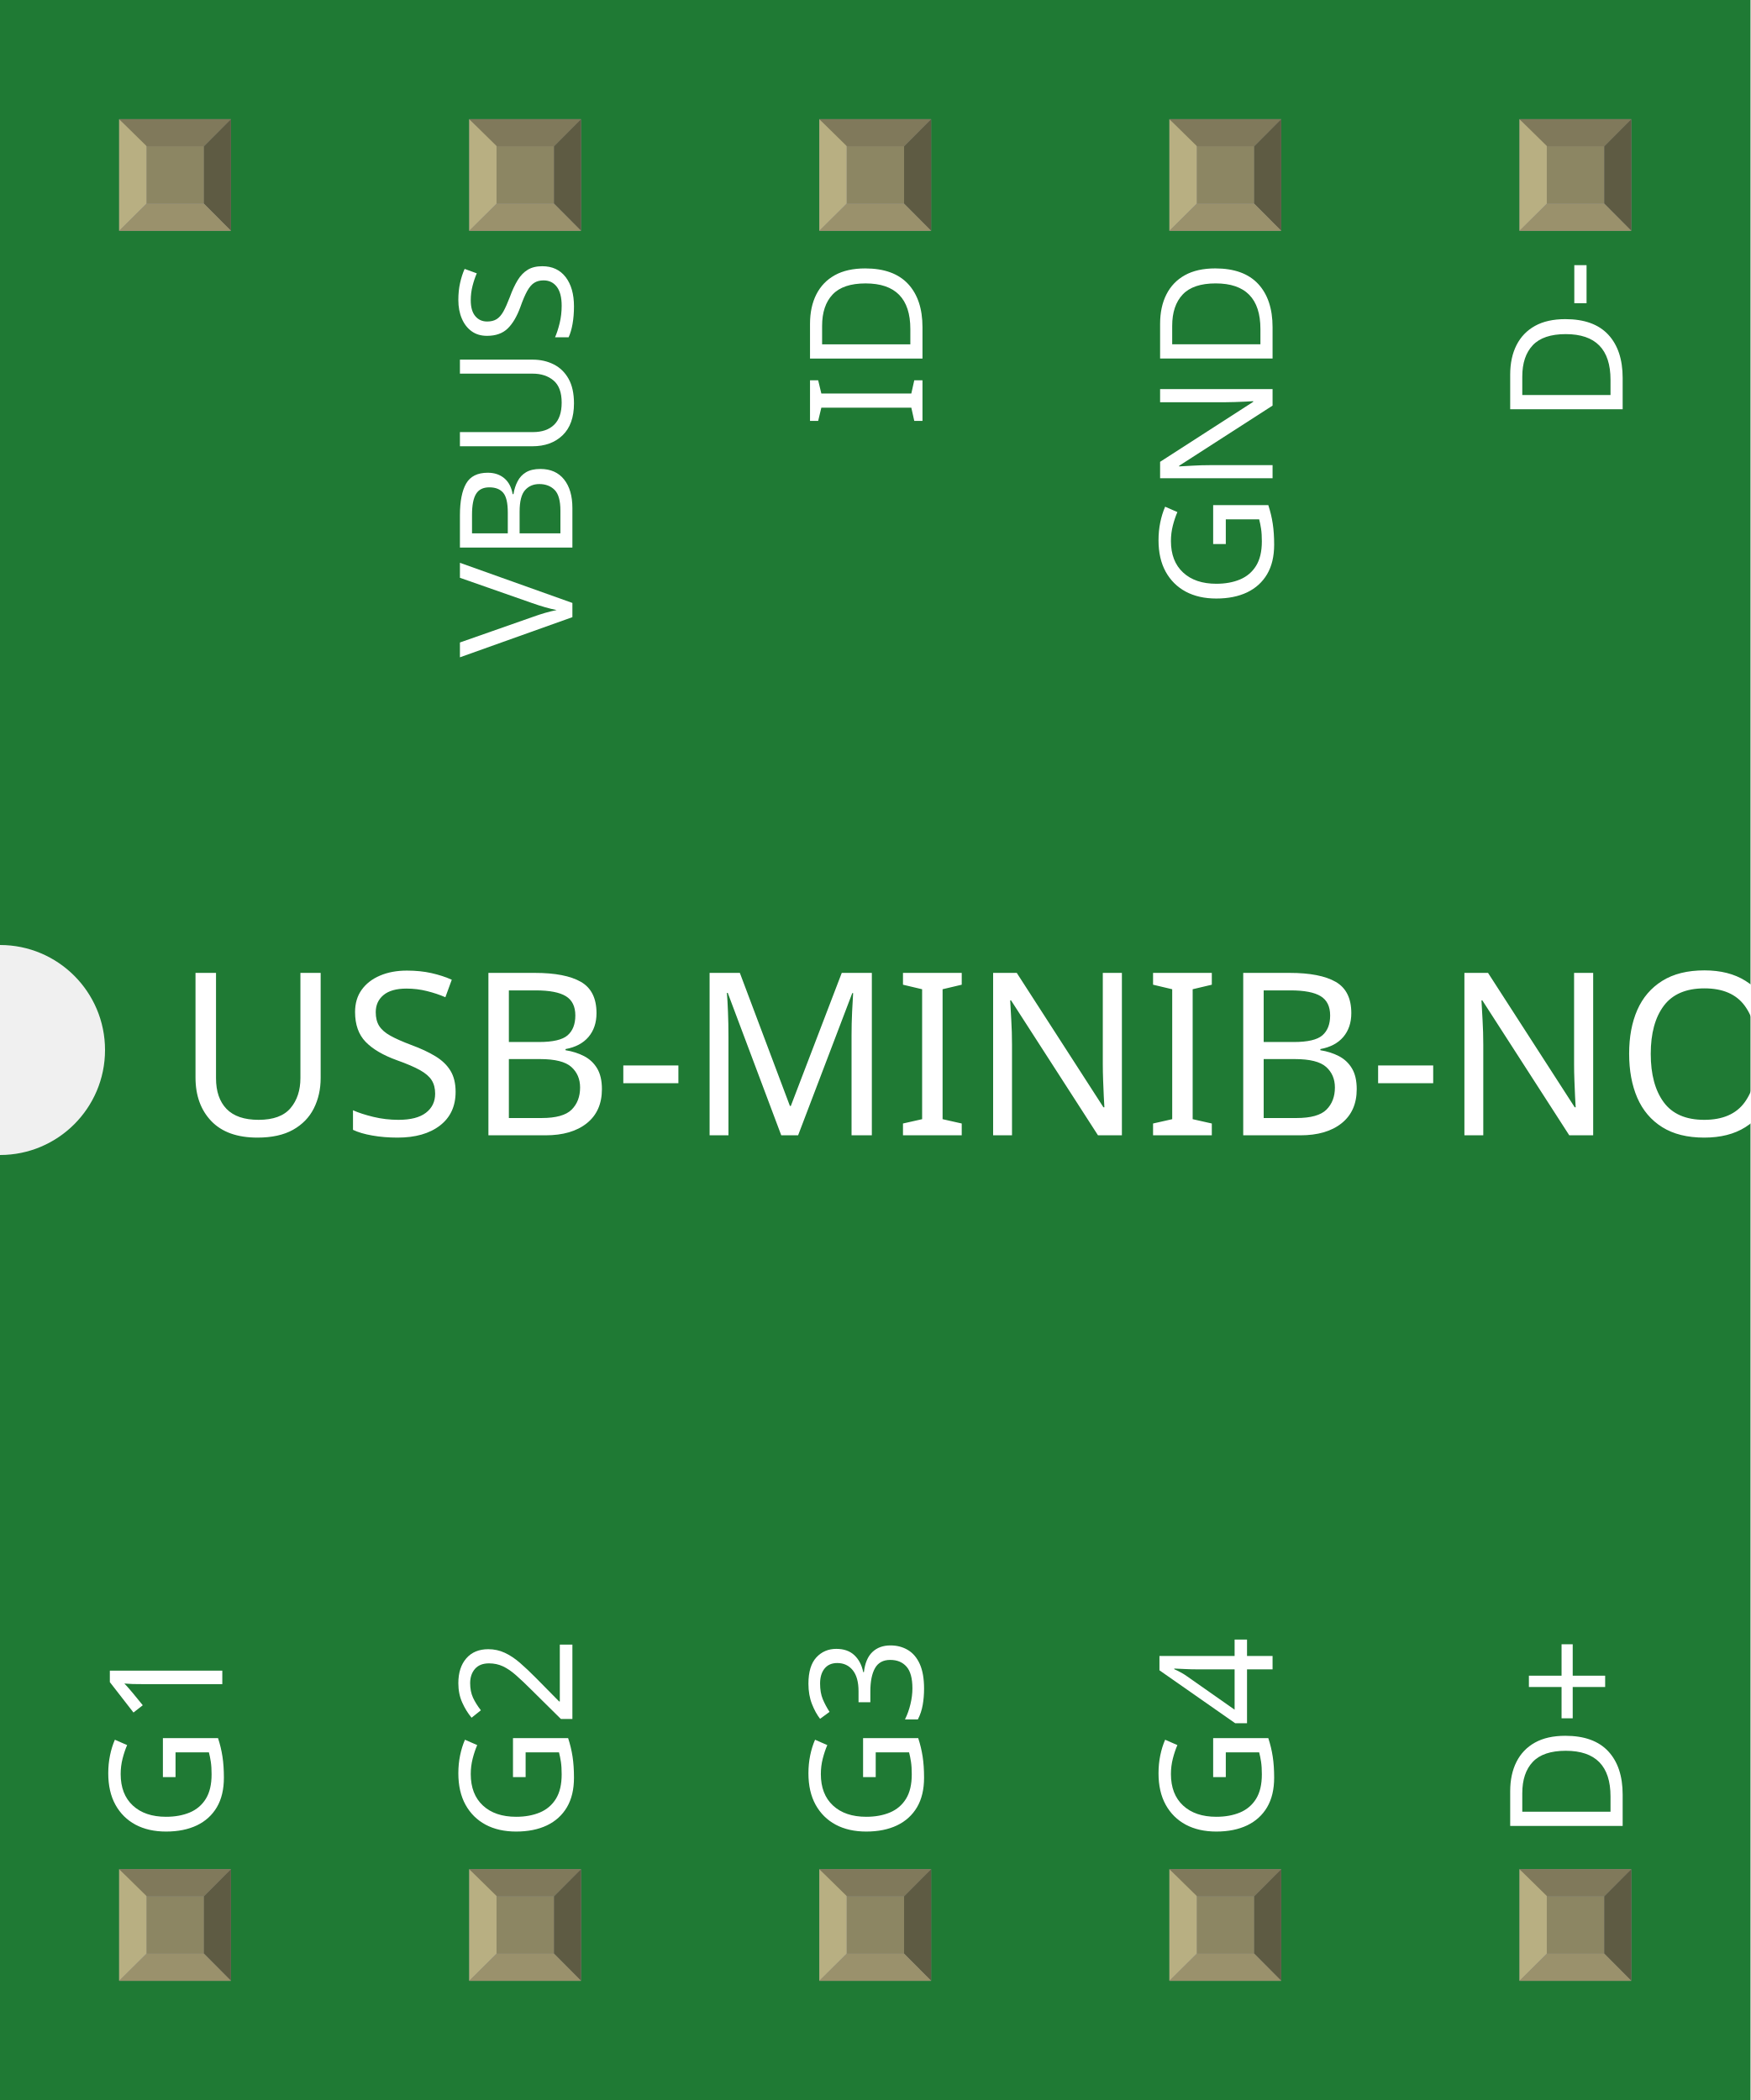
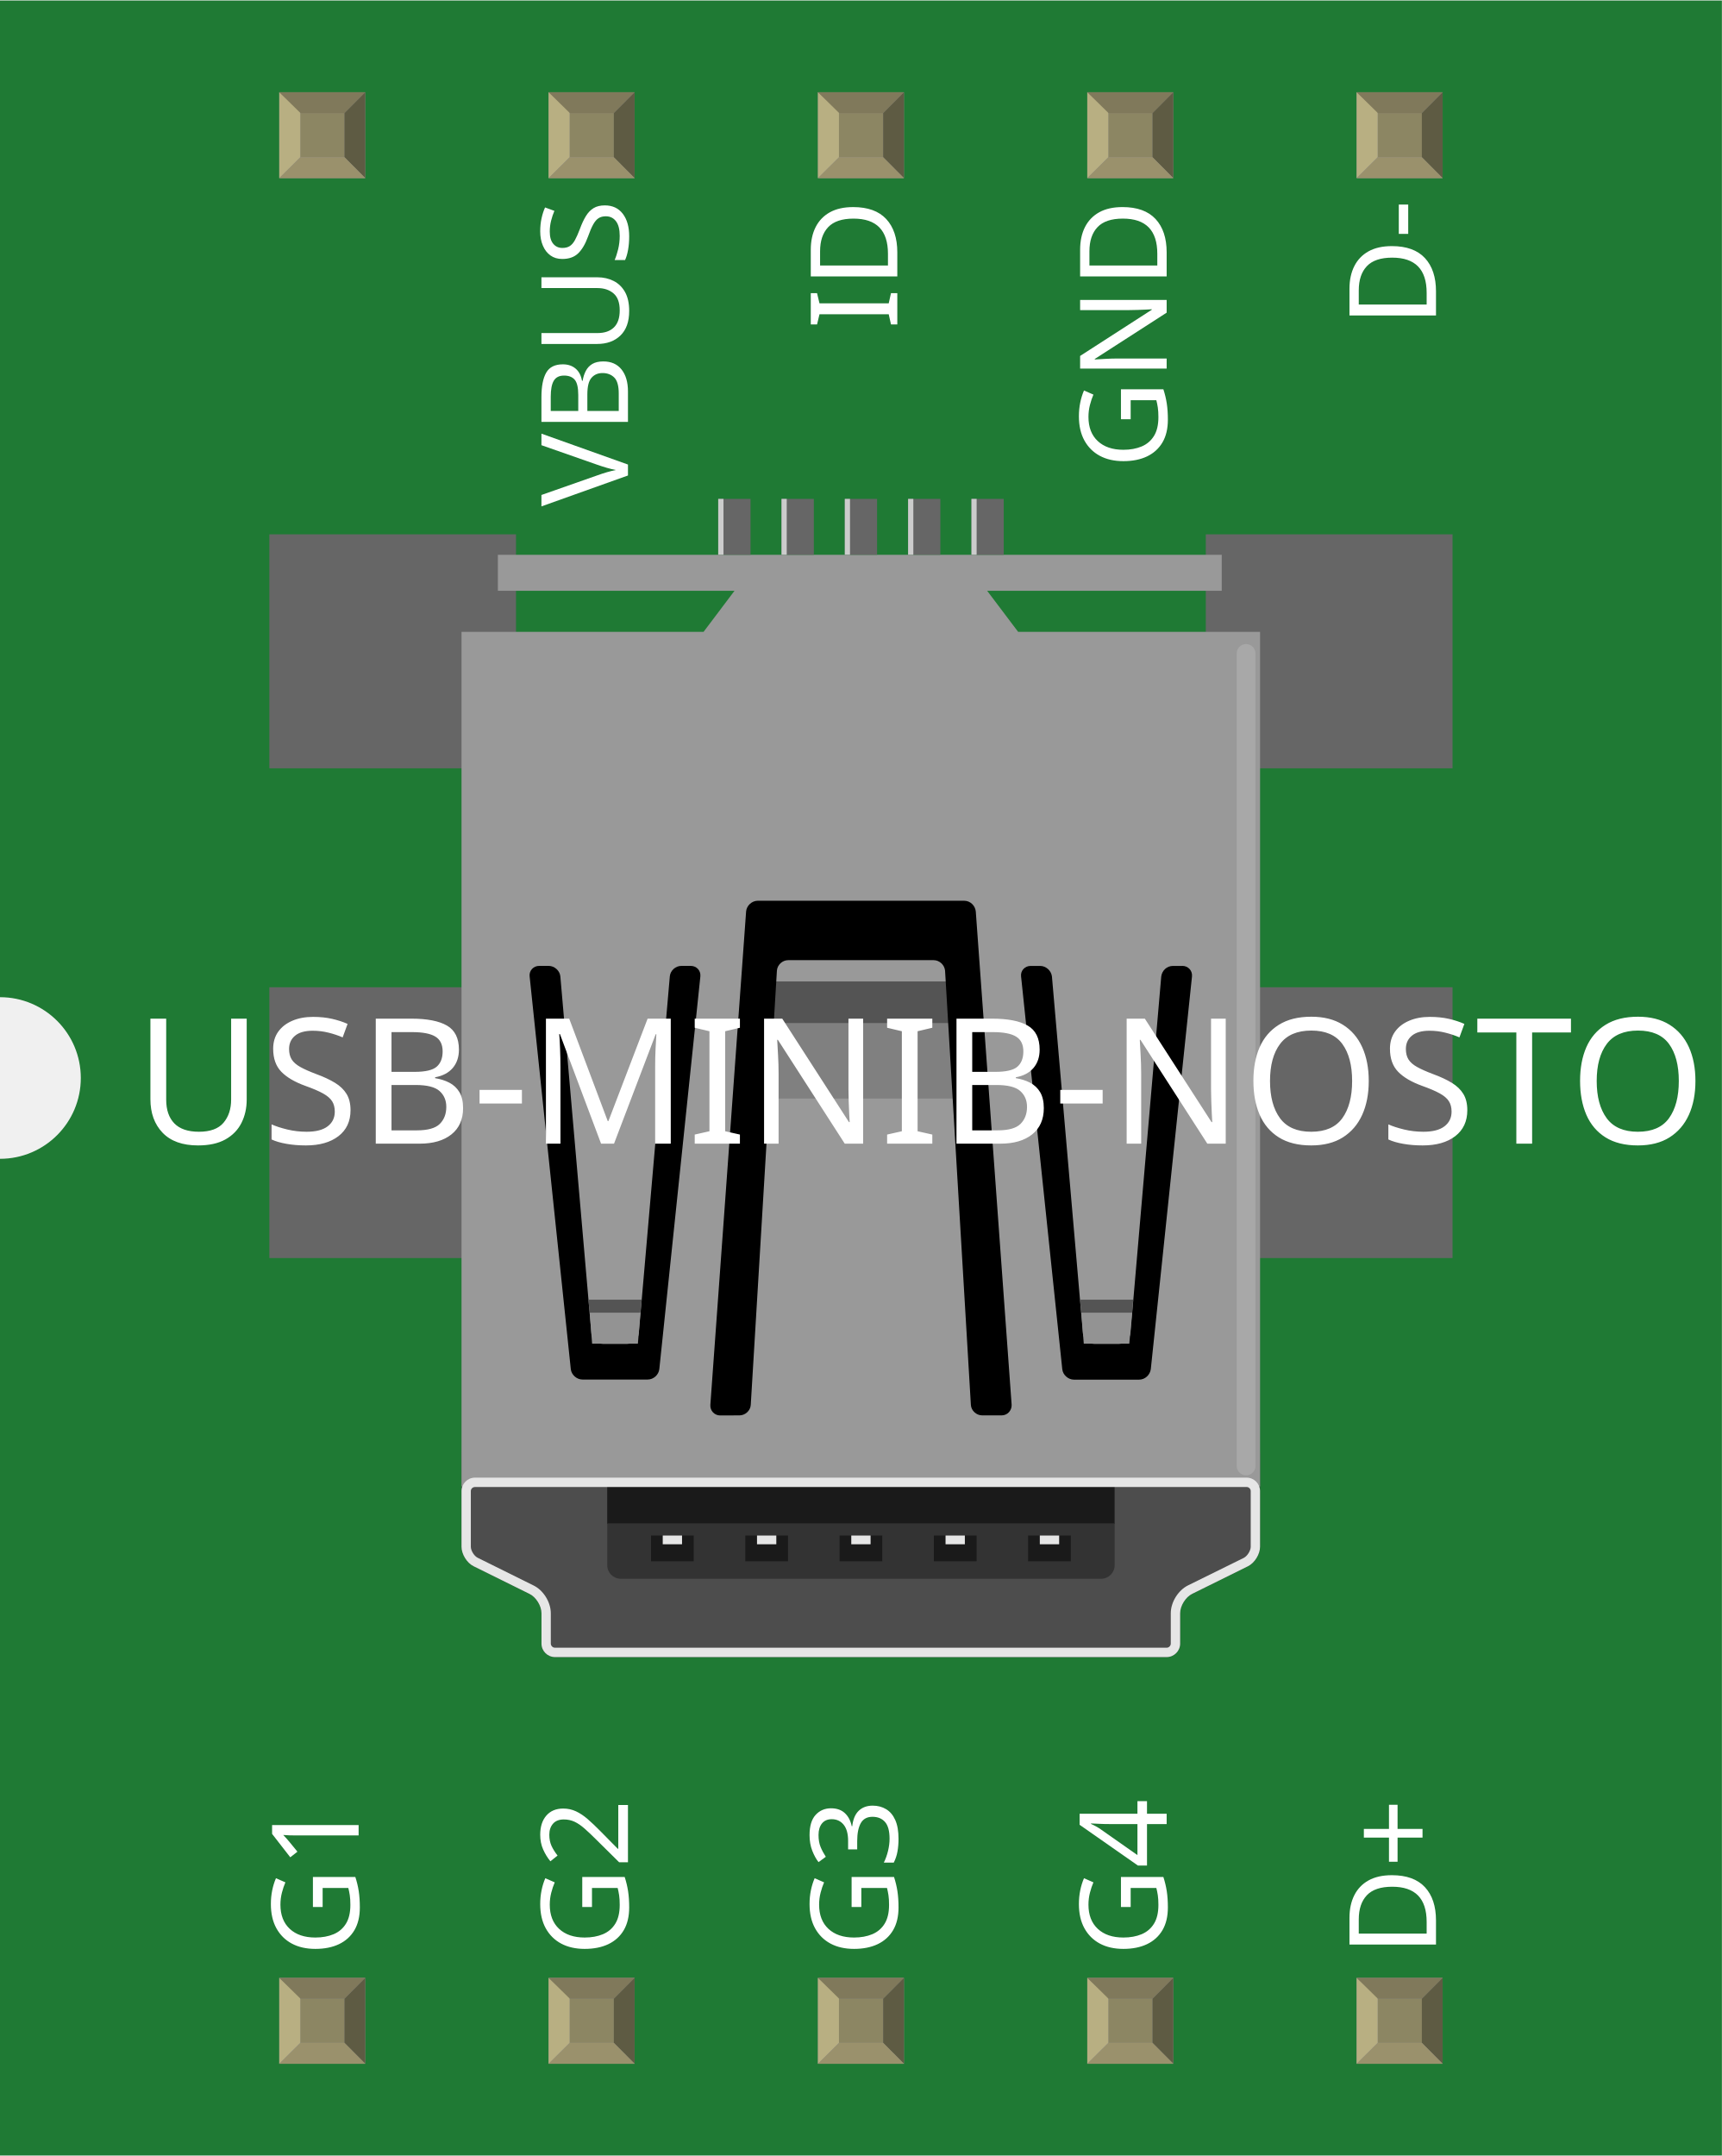
- <svg xmlns="http://www.w3.org/2000/svg" width="0.5in" x="0in" version="1.2" y="0in" height="0.6in" viewBox="0 0 500 600" baseProfile="tiny">
+ <svg xmlns="http://www.w3.org/2000/svg" width="0.639in" x="0in" version="1.2" y="0in" height="0.8in" viewBox="0 0 639.292 800" baseProfile="tiny">
  <g id="breadboard">
    <g id="icon">
-       <path fill="#1F7A34" stroke="none" stroke-width="0" d="M0,0L0,270A30,30 0 0 1 0,330L0,600L500,600L500,0L0,0z" />
-       <g transform="translate(30.354,85.021)">
-         <g transform="matrix(0.5, 0, 0, 0.5, 109.823, 107.49)">
-           <path fill="#4D4D4D" stroke-width="0" d="M-6788.62,6001.74c0,2.75,2.25,5,5,5l227.125,0c2.75,0,5,-2.25,5,-5l0,-11.264c0,-2.75,2.028,-6.014,4.472,-7.222l20.722,-10.25c2.458,-1.208,4.472,-4.458,4.472,-7.222l0,-34.569c0,-2.75,-2.25,-5,-5,-5l-286.486,0c-2.75,0,-5,2.25,-5,5l0,34.569c0,2.75,2.014,6.014,4.486,7.222l20.722,10.25c2.472,1.208,4.486,4.458,4.486,7.222L-6788.62,6001.74z" />
-           <g stroke-width="0">
-             <rect width="91.583" x="-6889.67" y="5589.92" fill="#666666" height="86.861" stroke-width="0" />
-             <rect width="91.583" x="-6889.67" y="5758.07" fill="#666666" height="100.514" stroke-width="0" />
-           </g>
-           <rect width="188.375" x="-6764.22" y="5935.76" fill="#1A1A1A" height="21.5" stroke-width="0" />
-           <g stroke-width="0">
-             <rect width="91.611" x="-6541.99" y="5589.92" fill="#666666" height="86.861" stroke-width="0" />
-             <rect width="91.611" x="-6541.99" y="5758.07" fill="#666666" height="100.514" stroke-width="0" />
-           </g>
-           <g stroke-width="0">
-             <polygon fill="#999999" points="-6611.68,5626.12,-6623.14,5610.9,-6536.07,5610.9,-6536.07,5597.53,-6804.82,5597.53,-6804.82,5610.9,-6716.97,5610.9,-6728.44,5626.12,-6818.32,5626.12,-6818.32,5943.38,-6521.83,5943.38,-6521.83,5626.12" stroke-width="0" />
-           </g>
-           <path stroke-width="0" d="M-6733.19,5750.14c2.167,0,3.764,1.764,3.556,3.903l-15.236,145.764c-0.236,2.139,-2.125,3.903,-4.333,3.903l-24.208,0c-2.139,0,-4.125,-1.764,-4.333,-3.903l-15.278,-145.764c-0.25,-2.139,1.417,-3.903,3.528,-3.903l3.556,0c2.125,0,4.125,1.764,4.319,3.903l11.528,132.514c0.153,2.139,2.083,3.903,4.278,3.903l9.014,0c2.125,0,4.097,-1.764,4.306,-3.903l11.514,-132.514c0.181,-2.139,2.097,-3.903,4.306,-3.903L-6733.19,5750.14z" />
-           <path stroke-width="0" d="M-6550.67,5750.14c2.111,0,3.764,1.764,3.556,3.903l-15.306,145.778c-0.292,2.139,-2.125,3.903,-4.333,3.903l-24.194,0c-2.153,0,-4.125,-1.764,-4.333,-3.903l-15.278,-145.778c-0.264,-2.139,1.403,-3.903,3.528,-3.903l3.569,0c2.153,0,4.097,1.764,4.347,3.903l11.5,132.514c0.194,2.139,2.028,3.903,4.319,3.903l8.972,0c2.083,0,4.125,-1.764,4.333,-3.903l11.458,-132.514c0.264,-2.139,2.028,-3.903,4.333,-3.903L-6550.67,5750.14z" />
-           <g stroke-width="0">
-             <polygon fill="none" points="-6587.29,5890.39,-6570.39,5890.39,-6569.39,5878.89,-6588.18,5878.89" stroke-width="0" />
-             <polygon fill="#939393" points="-6569.39,5878.89,-6570.39,5890.39,-6587.29,5890.39,-6588.18,5878.89" stroke-width="0" />
-             <polygon fill="#545454" points="-6569.39,5878.89,-6568.94,5874.04,-6588.71,5874.04,-6588.18,5878.89" stroke-width="0" />
-           </g>
-           <g stroke-width="0">
-             <polygon fill="none" points="-6769.83,5890.39,-6752.83,5890.39,-6751.9,5878.89,-6770.71,5878.89" stroke-width="0" />
-             <polygon fill="#939393" points="-6751.9,5878.89,-6752.83,5890.39,-6769.83,5890.39,-6770.71,5878.89" stroke-width="0" />
-             <polygon fill="#545454" points="-6751.9,5878.89,-6751.42,5874.04,-6771.24,5874.04,-6770.71,5878.89" stroke-width="0" />
-           </g>
-           <rect width="77.153" x="-6710.44" y="5771.39" fill="#808080" height="27.972" stroke-width="0" />
-           <rect width="77.153" x="-6710.44" y="5755.92" fill="#545454" height="15.486" stroke-width="0" />
-           <path stroke-width="0" d="M-6715.11,5917c2.139,0,4.069,-1.764,4.181,-3.917l9.708,-161.181c0.139,-2.139,2.028,-3.917,4.181,-3.917l54.014,0c2.153,0,4.042,1.778,4.236,3.917l9.583,161.181c0.125,2.153,2.028,3.917,4.194,3.917l7.222,0c2.139,0,3.764,-1.764,3.708,-3.917l-13.333,-183.222c-0.222,-2.139,-2.028,-3.931,-4.292,-3.931l-76.667,0c-2.139,0,-4.097,1.792,-4.292,3.931l-13.278,183.236c-0.153,2.139,1.5,3.917,3.653,3.917L-6715.11,5917L-6715.11,5917z" />
-           <line stroke-opacity="0.24" fill="none" stroke="#FFFFFF" stroke-linecap="round" y1="5634.14" x1="-6809.56" y2="5929.04" stroke-width="0" x2="-6809.56" />
-           <line stroke-opacity="0.15" fill="none" stroke="#FFFFFF" stroke-linecap="round" y1="5634.14" stroke-width="6.944" x1="-6527.03" y2="5935.76" x2="-6527.03" />
-           <line stroke-opacity="0.3" fill="none" stroke="#FFFFFF" stroke-linecap="round" y1="5612.33" x1="-6707.51" y2="5612.33" stroke-width="0" x2="-6632.67" />
-           <g stroke-width="0">
-             <path fill="#E6E6E6" stroke-width="0" d="M-6526.83,5943.57c0.833,0,1.528,0.708,1.528,1.528l0,20.681c0,1.444,-1.264,3.472,-2.556,4.111l-20.708,10.236c-3.667,1.806,-6.417,6.236,-6.417,10.333l0,11.264c0,0.833,-0.708,1.528,-1.528,1.528l-227.125,0c-0.833,0,-1.528,-0.708,-1.528,-1.528l0,-11.264c0,-4.097,-2.764,-8.542,-6.417,-10.319l-20.736,-10.264c-1.278,-0.625,-2.542,-2.653,-2.542,-4.097l0,-20.681c0,-0.833,0.694,-1.528,1.528,-1.528L-6526.83,5943.57M-6526.83,5940.1l-286.486,0c-2.75,0,-5,2.25,-5,5l0,20.681c0,2.75,2.014,6.014,4.486,7.222l20.722,10.25c2.472,1.208,4.486,4.458,4.486,7.222l0,11.264c0,2.75,2.25,5,5,5l227.125,0c2.75,0,5,-2.25,5,-5l0,-11.264c0,-2.75,2.028,-6.014,4.472,-7.222l20.722,-10.25c2.458,-1.208,4.472,-4.458,4.472,-7.222l0,-20.681C-6521.83,5942.35,-6524.08,5940.1,-6526.83,5940.1L-6526.83,5940.1z" />
-           </g>
-           <path fill="#333333" stroke-width="0" d="M-6575.85,5972.65c0,2.75,-2.25,5,-5,5l-178.361,0c-2.75,0,-5,-2.25,-5,-5l0,-15.597l188.375,0L-6575.83,5972.65z" />
-           <g stroke-width="0">
-             <g stroke-width="0">
-               <rect width="15.847" x="-6607.96" y="5961.6" fill="#1A1A1A" height="9.556" stroke-width="0" />
-             </g>
-             <g stroke-width="0">
-               <rect width="15.847" x="-6642.94" y="5961.6" fill="#1A1A1A" height="9.556" stroke-width="0" />
-             </g>
-             <g stroke-width="0">
-               <rect width="15.847" x="-6677.96" y="5961.6" fill="#1A1A1A" height="9.556" stroke-width="0" />
-             </g>
-             <g stroke-width="0">
-               <rect width="15.847" x="-6712.96" y="5961.6" fill="#1A1A1A" height="9.556" stroke-width="0" />
-             </g>
-             <g stroke-width="0">
-               <rect width="15.847" x="-6747.96" y="5961.6" fill="#1A1A1A" height="9.556" stroke-width="0" />
-             </g>
-           </g>
-           <g stroke-width="0">
-             <g stroke-width="0">
-               <rect width="7.167" x="-6603.61" y="5961.6" fill="#E6E6E6" height="3.25" stroke-width="0" />
-             </g>
-             <g stroke-width="0">
-               <rect width="7.167" x="-6638.61" y="5961.6" fill="#E6E6E6" height="3.25" stroke-width="0" />
-             </g>
-             <g stroke-width="0">
-               <rect width="7.167" x="-6673.61" y="5961.6" fill="#E6E6E6" height="3.25" stroke-width="0" />
-             </g>
-             <g stroke-width="0">
-               <rect width="7.167" x="-6708.61" y="5961.6" fill="#E6E6E6" height="3.25" stroke-width="0" />
-             </g>
-             <g stroke-width="0">
-               <rect width="7.167" x="-6743.61" y="5961.6" fill="#E6E6E6" height="3.25" stroke-width="0" />
-             </g>
-           </g>
-           <g stroke-width="0">
-             <g stroke-width="0">
-               <rect width="11.986" x="-6629.01" y="5576.78" fill="#666666" height="20.75" stroke-width="0" />
-               <rect width="1.931" x="-6629.01" y="5576.78" fill="#CCCCCC" height="20.75" stroke-width="0" />
-             </g>
-             <g stroke-width="0">
-               <rect width="11.986" x="-6652.51" y="5576.78" fill="#666666" height="20.75" stroke-width="0" />
-               <rect width="1.931" x="-6652.51" y="5576.78" fill="#CCCCCC" height="20.75" stroke-width="0" />
-             </g>
-             <g stroke-width="0">
-               <rect width="11.986" x="-6676.01" y="5576.78" fill="#666666" height="20.75" stroke-width="0" />
-               <rect width="1.931" x="-6676.01" y="5576.78" fill="#CCCCCC" height="20.75" stroke-width="0" />
-             </g>
-             <g stroke-width="0">
-               <rect width="12" x="-6699.51" y="5576.78" fill="#666666" height="20.75" stroke-width="0" />
-               <rect width="1.944" x="-6699.51" y="5576.78" fill="#CCCCCC" height="20.75" stroke-width="0" />
-             </g>
-             <g stroke-width="0">
-               <rect width="12" x="-6723.01" y="5576.78" fill="#666666" height="20.75" stroke-width="0" />
-               <rect width="1.958" x="-6723.01" y="5576.78" fill="#CCCCCC" height="20.75" stroke-width="0" />
+       <path fill="#1F7A34" stroke="none" stroke-width="0" d="M0,0L0,370A30,30 0 0 1 0,430L0,800L639.292,800L639.292,0L0,0z" />
+       <g transform="translate(100,185.021)">
+         <g stroke-width="0">
+           <path fill="#4D4D4D" stroke-width="0" d="M101.042,424.972c0,2.736,2.25,4.986,5,4.986l227.125,0c2.736,0,4.986,-2.25,4.986,-4.986l0,-11.264c0,-2.764,2.028,-6.028,4.472,-7.222l20.722,-10.25c2.472,-1.222,4.472,-4.472,4.472,-7.236L367.819,354.444c0,-2.736,-2.25,-4.986,-5,-4.986L76.347,349.458c-2.75,0,-5,2.25,-5,4.986l0,34.556c0,2.764,2.014,6.028,4.486,7.236l20.722,10.25c2.472,1.194,4.486,4.444,4.486,7.222L101.042,424.972L101.042,424.972z" />
+           <g stroke-width="0">
+             <rect width="91.583" x="0" y="13.153" fill="#666666" height="86.861" stroke-width="0" />
+             <rect width="91.583" x="0" y="181.292" fill="#666666" height="100.528" stroke-width="0" />
+           </g>
+           <rect width="188.375" x="125.444" y="359" fill="#1A1A1A" height="21.514" stroke-width="0" />
+           <g stroke-width="0">
+             <rect width="91.611" x="347.681" y="13.153" fill="#666666" height="86.861" stroke-width="0" />
+             <rect width="91.611" x="347.681" y="181.292" fill="#666666" height="100.528" stroke-width="0" />
+           </g>
+           <g stroke-width="0">
+             <polygon fill="#999999" points="278,49.347,266.514,34.125,353.597,34.125,353.597,20.75,84.847,20.75,84.847,34.125,172.694,34.125,161.222,49.347,71.347,49.347,71.347,366.611,367.833,366.611,367.833,49.347" stroke-width="0" />
+           </g>
+           <path stroke-width="0" d="M156.472,173.361c2.167,0,3.764,1.764,3.556,3.903l-15.236,145.75c-0.236,2.139,-2.125,3.903,-4.333,3.903L116.25,326.917c-2.139,0,-4.125,-1.764,-4.333,-3.903l-15.278,-145.75c-0.25,-2.139,1.417,-3.903,3.528,-3.903l3.556,0c2.125,0,4.125,1.764,4.319,3.903l11.528,132.514c0.153,2.139,2.083,3.903,4.278,3.903l9.014,0c2.125,0,4.097,-1.764,4.306,-3.903l11.514,-132.514c0.181,-2.139,2.097,-3.903,4.306,-3.903L156.472,173.361z" />
+           <path stroke-width="0" d="M339,173.361c2.111,0,3.764,1.764,3.556,3.903L327.264,323.056c-0.292,2.139,-2.125,3.903,-4.347,3.903l-24.194,0c-2.139,0,-4.125,-1.764,-4.333,-3.903l-15.292,-145.778c-0.264,-2.139,1.417,-3.903,3.528,-3.903l3.583,0c2.139,0,4.097,1.764,4.347,3.903l11.5,132.514c0.194,2.139,2.028,3.903,4.319,3.903l8.972,0c2.083,0,4.125,-1.764,4.347,-3.903l11.444,-132.514c0.278,-2.139,2.028,-3.903,4.347,-3.903L339,173.375z" />
+           <g stroke-width="0">
+             <polygon fill="none" points="302.375,313.611,319.278,313.611,320.292,302.111,301.486,302.111" stroke-width="0" />
+             <polygon fill="#939393" points="320.292,302.111,319.278,313.611,302.375,313.611,301.486,302.111" stroke-width="0" />
+             <polygon fill="#545454" points="320.292,302.111,320.722,297.278,300.958,297.278,301.486,302.111" stroke-width="0" />
+           </g>
+           <g stroke-width="0">
+             <polygon fill="none" points="119.833,313.611,136.833,313.611,137.764,302.111,118.958,302.111" stroke-width="0" />
+             <polygon fill="#939393" points="137.764,302.111,136.833,313.611,119.833,313.611,118.958,302.111" stroke-width="0" />
+             <polygon fill="#545454" points="137.764,302.111,138.25,297.278,118.431,297.278,118.958,302.111" stroke-width="0" />
+           </g>
+           <rect width="77.153" x="179.222" y="194.611" fill="#808080" height="28" stroke-width="0" />
+           <rect width="77.153" x="179.222" y="179.139" fill="#545454" height="15.486" stroke-width="0" />
+           <path stroke-width="0" d="M174.556,340.222c2.139,0,4.069,-1.764,4.181,-3.903l9.708,-161.181c0.139,-2.139,2.028,-3.903,4.181,-3.903l54.014,0c2.153,0,4.042,1.764,4.236,3.903l9.583,161.181c0.125,2.139,2.028,3.903,4.194,3.903l7.236,0c2.125,0,3.764,-1.764,3.708,-3.903l-13.319,-183.208c-0.236,-2.139,-2.028,-3.931,-4.306,-3.931l-76.667,0c-2.139,0,-4.097,1.792,-4.292,3.931l-13.278,183.208c-0.153,2.139,1.5,3.931,3.653,3.931L174.556,340.222L174.556,340.222z" />
+           <line stroke-opacity="0.24" fill="none" stroke="#FFFFFF" stroke-linecap="round" y1="57.375" x1="80.111" y2="352.264" stroke-width="0" x2="80.111" />
+           <line stroke-opacity="0.15" fill="none" stroke="#FFFFFF" stroke-linecap="round" y1="57.375" stroke-width="6.944" x1="362.639" y2="359" x2="362.639" />
+           <line stroke-opacity="0.3" fill="none" stroke="#FFFFFF" stroke-linecap="round" y1="35.569" x1="182.153" y2="35.569" stroke-width="0" x2="257" />
+           <g stroke-width="0">
+             <path fill="#E6E6E6" stroke-width="0" d="M362.833,366.806c0.833,0,1.528,0.708,1.528,1.514l0,20.667c0,1.458,-1.278,3.472,-2.556,4.125l-20.722,10.222c-3.667,1.819,-6.403,6.236,-6.403,10.333l0,11.264c0,0.847,-0.708,1.542,-1.528,1.542L106.028,426.472c-0.833,0,-1.528,-0.708,-1.528,-1.542l0,-11.264c0,-4.097,-2.764,-8.542,-6.417,-10.306l-20.736,-10.278c-1.278,-0.625,-2.542,-2.625,-2.542,-4.097L74.806,368.333c0,-0.847,0.694,-1.514,1.528,-1.514L362.833,366.819M362.833,363.333L76.347,363.333c-2.75,0,-5,2.25,-5,4.986l0,20.667c0,2.764,2.014,6.028,4.486,7.236l20.722,10.25c2.472,1.194,4.486,4.444,4.486,7.222l0,11.264c0,2.736,2.25,4.986,5,4.986l227.125,0c2.736,0,4.986,-2.25,4.986,-4.986l0,-11.264c0,-2.764,2.028,-6.028,4.472,-7.222l20.722,-10.25c2.472,-1.222,4.472,-4.472,4.472,-7.236L367.819,368.333C367.833,365.583,365.583,363.333,362.833,363.333L362.833,363.333z" />
+           </g>
+           <path fill="#333333" stroke-width="0" d="M313.833,395.889c0,2.736,-2.25,4.986,-5,4.986L130.458,400.875c-2.75,0,-5,-2.25,-5,-4.986l0,-15.597l188.375,0L313.833,395.889L313.833,395.889z" />
+           <g stroke-width="0">
+             <g stroke-width="0">
+               <rect width="15.847" x="281.708" y="384.819" fill="#1A1A1A" height="9.569" stroke-width="0" />
+             </g>
+             <g stroke-width="0">
+               <rect width="15.861" x="246.722" y="384.819" fill="#1A1A1A" height="9.569" stroke-width="0" />
+             </g>
+             <g stroke-width="0">
+               <rect width="15.861" x="211.708" y="384.819" fill="#1A1A1A" height="9.569" stroke-width="0" />
+             </g>
+             <g stroke-width="0">
+               <rect width="15.847" x="176.708" y="384.819" fill="#1A1A1A" height="9.569" stroke-width="0" />
+             </g>
+             <g stroke-width="0">
+               <rect width="15.847" x="141.708" y="384.819" fill="#1A1A1A" height="9.569" stroke-width="0" />
+             </g>
+           </g>
+           <g stroke-width="0">
+             <g stroke-width="0">
+               <rect width="7.181" x="286.056" y="384.819" fill="#E6E6E6" height="3.25" stroke-width="0" />
+             </g>
+             <g stroke-width="0">
+               <rect width="7.167" x="251.056" y="384.819" fill="#E6E6E6" height="3.25" stroke-width="0" />
+             </g>
+             <g stroke-width="0">
+               <rect width="7.167" x="216.056" y="384.819" fill="#E6E6E6" height="3.25" stroke-width="0" />
+             </g>
+             <g stroke-width="0">
+               <rect width="7.167" x="181.056" y="384.819" fill="#E6E6E6" height="3.25" stroke-width="0" />
+             </g>
+             <g stroke-width="0">
+               <rect width="7.167" x="146.056" y="384.819" fill="#E6E6E6" height="3.25" stroke-width="0" />
+             </g>
+           </g>
+           <g stroke-width="0">
+             <g stroke-width="0">
+               <rect width="11.986" x="260.667" y="0" fill="#666666" height="20.75" stroke-width="0" />
+               <rect width="1.931" x="260.667" y="0" fill="#CCCCCC" height="20.75" stroke-width="0" />
+             </g>
+             <g stroke-width="0">
+               <rect width="11.972" x="237.153" y="0" fill="#666666" height="20.75" stroke-width="0" />
+               <rect width="1.944" x="237.153" y="0" fill="#CCCCCC" height="20.75" stroke-width="0" />
+             </g>
+             <g stroke-width="0">
+               <rect width="11.986" x="213.653" y="0" fill="#666666" height="20.75" stroke-width="0" />
+               <rect width="1.931" x="213.653" y="0" fill="#CCCCCC" height="20.75" stroke-width="0" />
+             </g>
+             <g stroke-width="0">
+               <rect width="12" x="190.153" y="0" fill="#666666" height="20.75" stroke-width="0" />
+               <rect width="1.944" x="190.153" y="0" fill="#CCCCCC" height="20.75" stroke-width="0" />
+             </g>
+             <g stroke-width="0">
+               <rect width="12" x="166.653" y="0" fill="#666666" height="20.75" stroke-width="0" />
+               <rect width="1.958" x="166.653" y="0" fill="#CCCCCC" height="20.75" stroke-width="0" />
            </g>
          </g>
        </g>
      </g>
-       <text x="50" y="324.375" font-family="OCRA" fill="white" text-anchor="start" stroke="none" id="label" stroke-width="0" font-size="65">USB-MINIB-NOSTOP</text>
-       <g transform="translate(63.5,526.05)">
-         <g transform="rotate(-90)">
-           <text x="0" y="0" font-family="OCRA" fill="white" text-anchor="start" stroke="none" stroke-width="0" font-size="45">G1</text>
-         </g>
-       </g>
-       <g transform="translate(63.5,73.95)">
-         <g transform="rotate(-90)">
-           <text x="0" y="0" font-family="OCRA" fill="white" text-anchor="end" stroke="none" stroke-width="0" font-size="45" />
-         </g>
-       </g>
-       <g transform="translate(163.5,526.05)">
-         <g transform="rotate(-90)">
-           <text x="0" y="0" font-family="OCRA" fill="white" text-anchor="start" stroke="none" stroke-width="0" font-size="45">G2</text>
-         </g>
-       </g>
-       <g transform="translate(163.5,73.95)">
-         <g transform="rotate(-90)">
-           <text x="0" y="0" font-family="OCRA" fill="white" text-anchor="end" stroke="none" stroke-width="0" font-size="45">VBUS</text>
-         </g>
-       </g>
-       <g transform="translate(263.5,526.05)">
-         <g transform="rotate(-90)">
-           <text x="0" y="0" font-family="OCRA" fill="white" text-anchor="start" stroke="none" stroke-width="0" font-size="45">G3</text>
-         </g>
-       </g>
-       <g transform="translate(263.5,73.95)">
-         <g transform="rotate(-90)">
-           <text x="0" y="0" font-family="OCRA" fill="white" text-anchor="end" stroke="none" stroke-width="0" font-size="45">ID</text>
-         </g>
-       </g>
-       <g transform="translate(363.5,526.05)">
-         <g transform="rotate(-90)">
-           <text x="0" y="0" font-family="OCRA" fill="white" text-anchor="start" stroke="none" stroke-width="0" font-size="45">G4</text>
-         </g>
-       </g>
-       <g transform="translate(363.5,73.95)">
-         <g transform="rotate(-90)">
-           <text x="0" y="0" font-family="OCRA" fill="white" text-anchor="end" stroke="none" stroke-width="0" font-size="45">GND</text>
-         </g>
-       </g>
-       <g transform="translate(463.5,526.05)">
-         <g transform="rotate(-90)">
-           <text x="0" y="0" font-family="OCRA" fill="white" text-anchor="start" stroke="none" stroke-width="0" font-size="45">D+</text>
-         </g>
-       </g>
-       <g transform="translate(463.5,73.95)">
-         <g transform="rotate(-90)">
-           <text x="0" y="0" font-family="OCRA" fill="white" text-anchor="end" stroke="none" stroke-width="0" font-size="45">D-</text>
-         </g>
-       </g>
-     </g>
-     <g transform="translate(34.035,534.05)">
+     </g>
+     <g transform="translate(103.681,734.05)">
      <rect width="31.93" x="0" y="0" fill="#8D8C8C" height="31.9" id="connector1pin" stroke-width="0" />
      <rect width="16.444" x="7.792" y="7.735" fill="#8C8663" height="16.415" stroke-width="0" />
      <polygon fill="#B8AF82" points="0,31.9,7.792,24.137,7.792,6.972,0,0" stroke-width="0" />
      <polygon fill="#80795B" points="24.208,7.763,7.903,7.763,0,0,31.93,0" stroke-width="0" />
      <polygon fill="#5E5B43" points="24.208,24.137,24.208,7.763,31.93,0,31.93,31.9" stroke-width="0" />
      <polygon fill="#9A916C" points="0,31.9,7.875,24.137,24.208,24.137,31.93,31.9" stroke-width="0" />
    </g>
-     <g transform="translate(34.035,34.05)">
+     <g transform="translate(103.681,34.05)">
      <rect width="31.93" x="0" y="0" fill="#8D8C8C" height="31.9" id="" stroke-width="0" />
      <rect width="16.444" x="7.792" y="7.735" fill="#8C8663" height="16.415" stroke-width="0" />
      <polygon fill="#B8AF82" points="0,31.9,7.792,24.137,7.792,6.972,0,0" stroke-width="0" />
      <polygon fill="#80795B" points="24.208,7.763,7.903,7.763,0,0,31.93,0" stroke-width="0" />
      <polygon fill="#5E5B43" points="24.208,24.137,24.208,7.763,31.93,0,31.93,31.9" stroke-width="0" />
      <polygon fill="#9A916C" points="0,31.9,7.875,24.137,24.208,24.137,31.93,31.9" stroke-width="0" />
    </g>
-     <g transform="translate(134.035,534.05)">
+     <g transform="translate(203.681,734.05)">
      <rect width="31.93" x="0" y="0" fill="#8D8C8C" height="31.9" id="connector2pin" stroke-width="0" />
      <rect width="16.444" x="7.792" y="7.735" fill="#8C8663" height="16.415" stroke-width="0" />
      <polygon fill="#B8AF82" points="0,31.9,7.792,24.137,7.792,6.972,0,0" stroke-width="0" />
      <polygon fill="#80795B" points="24.208,7.763,7.903,7.763,0,0,31.93,0" stroke-width="0" />
      <polygon fill="#5E5B43" points="24.208,24.137,24.208,7.763,31.93,0,31.93,31.9" stroke-width="0" />
      <polygon fill="#9A916C" points="0,31.9,7.875,24.137,24.208,24.137,31.93,31.9" stroke-width="0" />
    </g>
-     <g transform="translate(134.035,34.05)">
+     <g transform="translate(203.681,34.05)">
      <rect width="31.93" x="0" y="0" fill="#8D8C8C" height="31.9" id="connector10pin" stroke-width="0" />
      <rect width="16.444" x="7.792" y="7.735" fill="#8C8663" height="16.415" stroke-width="0" />
      <polygon fill="#B8AF82" points="0,31.9,7.792,24.137,7.792,6.972,0,0" stroke-width="0" />
      <polygon fill="#80795B" points="24.208,7.763,7.903,7.763,0,0,31.93,0" stroke-width="0" />
      <polygon fill="#5E5B43" points="24.208,24.137,24.208,7.763,31.93,0,31.93,31.9" stroke-width="0" />
      <polygon fill="#9A916C" points="0,31.9,7.875,24.137,24.208,24.137,31.93,31.9" stroke-width="0" />
    </g>
-     <g transform="translate(234.035,534.05)">
+     <g transform="translate(303.681,734.05)">
      <rect width="31.93" x="0" y="0" fill="#8D8C8C" height="31.9" id="connector4pin" stroke-width="0" />
      <rect width="16.444" x="7.792" y="7.735" fill="#8C8663" height="16.415" stroke-width="0" />
      <polygon fill="#B8AF82" points="0,31.9,7.792,24.137,7.792,6.972,0,0" stroke-width="0" />
      <polygon fill="#80795B" points="24.208,7.763,7.903,7.763,0,0,31.93,0" stroke-width="0" />
      <polygon fill="#5E5B43" points="24.208,24.137,24.208,7.763,31.93,0,31.93,31.9" stroke-width="0" />
      <polygon fill="#9A916C" points="0,31.9,7.875,24.137,24.208,24.137,31.93,31.9" stroke-width="0" />
    </g>
-     <g transform="translate(234.035,34.05)">
+     <g transform="translate(303.681,34.05)">
      <rect width="31.93" x="0" y="0" fill="#8D8C8C" height="31.9" id="connector9pin" stroke-width="0" />
      <rect width="16.444" x="7.792" y="7.735" fill="#8C8663" height="16.415" stroke-width="0" />
      <polygon fill="#B8AF82" points="0,31.9,7.792,24.137,7.792,6.972,0,0" stroke-width="0" />
      <polygon fill="#80795B" points="24.208,7.763,7.903,7.763,0,0,31.93,0" stroke-width="0" />
      <polygon fill="#5E5B43" points="24.208,24.137,24.208,7.763,31.93,0,31.93,31.9" stroke-width="0" />
      <polygon fill="#9A916C" points="0,31.9,7.875,24.137,24.208,24.137,31.93,31.9" stroke-width="0" />
    </g>
-     <g transform="translate(334.035,534.05)">
+     <g transform="translate(403.681,734.05)">
      <rect width="31.93" x="0" y="0" fill="#8D8C8C" height="31.9" id="connector5pin" stroke-width="0" />
      <rect width="16.444" x="7.792" y="7.735" fill="#8C8663" height="16.415" stroke-width="0" />
      <polygon fill="#B8AF82" points="0,31.9,7.792,24.137,7.792,6.972,0,0" stroke-width="0" />
      <polygon fill="#80795B" points="24.208,7.763,7.903,7.763,0,0,31.93,0" stroke-width="0" />
      <polygon fill="#5E5B43" points="24.208,24.137,24.208,7.763,31.93,0,31.93,31.9" stroke-width="0" />
      <polygon fill="#9A916C" points="0,31.9,7.875,24.137,24.208,24.137,31.93,31.9" stroke-width="0" />
    </g>
-     <g transform="translate(334.035,34.05)">
+     <g transform="translate(403.681,34.05)">
      <rect width="31.93" x="0" y="0" fill="#8D8C8C" height="31.9" id="connector8pin" stroke-width="0" />
      <rect width="16.444" x="7.792" y="7.735" fill="#8C8663" height="16.415" stroke-width="0" />
      <polygon fill="#B8AF82" points="0,31.9,7.792,24.137,7.792,6.972,0,0" stroke-width="0" />
      <polygon fill="#80795B" points="24.208,7.763,7.903,7.763,0,0,31.93,0" stroke-width="0" />
      <polygon fill="#5E5B43" points="24.208,24.137,24.208,7.763,31.93,0,31.93,31.9" stroke-width="0" />
      <polygon fill="#9A916C" points="0,31.9,7.875,24.137,24.208,24.137,31.93,31.9" stroke-width="0" />
    </g>
-     <g transform="translate(434.035,534.05)">
+     <g transform="translate(503.681,734.05)">
      <rect width="31.93" x="0" y="0" fill="#8D8C8C" height="31.9" id="connector6pin" stroke-width="0" />
      <rect width="16.444" x="7.792" y="7.735" fill="#8C8663" height="16.415" stroke-width="0" />
      <polygon fill="#B8AF82" points="0,31.9,7.792,24.137,7.792,6.972,0,0" stroke-width="0" />
      <polygon fill="#80795B" points="24.208,7.763,7.903,7.763,0,0,31.93,0" stroke-width="0" />
      <polygon fill="#5E5B43" points="24.208,24.137,24.208,7.763,31.93,0,31.93,31.9" stroke-width="0" />
      <polygon fill="#9A916C" points="0,31.9,7.875,24.137,24.208,24.137,31.93,31.9" stroke-width="0" />
    </g>
-     <g transform="translate(434.035,34.05)">
+     <g transform="translate(503.681,34.05)">
      <rect width="31.93" x="0" y="0" fill="#8D8C8C" height="31.9" id="connector7pin" stroke-width="0" />
      <rect width="16.444" x="7.792" y="7.735" fill="#8C8663" height="16.415" stroke-width="0" />
      <polygon fill="#B8AF82" points="0,31.9,7.792,24.137,7.792,6.972,0,0" stroke-width="0" />
      <polygon fill="#80795B" points="24.208,7.763,7.903,7.763,0,0,31.93,0" stroke-width="0" />
      <polygon fill="#5E5B43" points="24.208,24.137,24.208,7.763,31.93,0,31.93,31.9" stroke-width="0" />
      <polygon fill="#9A916C" points="0,31.9,7.875,24.137,24.208,24.137,31.93,31.9" stroke-width="0" />
    </g>
  </g>
+   <text x="50" y="424.375" font-family="OCRA" fill="white" text-anchor="start" stroke="none" id="label" stroke-width="0" font-size="65">USB-MINIB-NOSTOP</text>
+   <g transform="translate(133.146,726.05)">
+     <g transform="rotate(-90)">
+       <text x="0" y="0" font-family="OCRA" fill="white" text-anchor="start" stroke="none" stroke-width="0" font-size="45">G1</text>
+     </g>
+   </g>
+   <g transform="translate(133.146,73.95)">
+     <g transform="rotate(-90)">
+       <text x="0" y="0" font-family="OCRA" fill="white" text-anchor="end" stroke="none" stroke-width="0" font-size="45" />
+     </g>
+   </g>
+   <g transform="translate(233.146,726.05)">
+     <g transform="rotate(-90)">
+       <text x="0" y="0" font-family="OCRA" fill="white" text-anchor="start" stroke="none" stroke-width="0" font-size="45">G2</text>
+     </g>
+   </g>
+   <g transform="translate(233.146,73.95)">
+     <g transform="rotate(-90)">
+       <text x="0" y="0" font-family="OCRA" fill="white" text-anchor="end" stroke="none" stroke-width="0" font-size="45">VBUS</text>
+     </g>
+   </g>
+   <g transform="translate(333.146,726.05)">
+     <g transform="rotate(-90)">
+       <text x="0" y="0" font-family="OCRA" fill="white" text-anchor="start" stroke="none" stroke-width="0" font-size="45">G3</text>
+     </g>
+   </g>
+   <g transform="translate(333.146,73.95)">
+     <g transform="rotate(-90)">
+       <text x="0" y="0" font-family="OCRA" fill="white" text-anchor="end" stroke="none" stroke-width="0" font-size="45">ID</text>
+     </g>
+   </g>
+   <g transform="translate(433.146,726.05)">
+     <g transform="rotate(-90)">
+       <text x="0" y="0" font-family="OCRA" fill="white" text-anchor="start" stroke="none" stroke-width="0" font-size="45">G4</text>
+     </g>
+   </g>
+   <g transform="translate(433.146,73.95)">
+     <g transform="rotate(-90)">
+       <text x="0" y="0" font-family="OCRA" fill="white" text-anchor="end" stroke="none" stroke-width="0" font-size="45">GND</text>
+     </g>
+   </g>
+   <g transform="translate(533.146,726.05)">
+     <g transform="rotate(-90)">
+       <text x="0" y="0" font-family="OCRA" fill="white" text-anchor="start" stroke="none" stroke-width="0" font-size="45">D+</text>
+     </g>
+   </g>
+   <g transform="translate(533.146,73.95)">
+     <g transform="rotate(-90)">
+       <text x="0" y="0" font-family="OCRA" fill="white" text-anchor="end" stroke="none" stroke-width="0" font-size="45">D-</text>
+     </g>
+   </g>
</svg>
